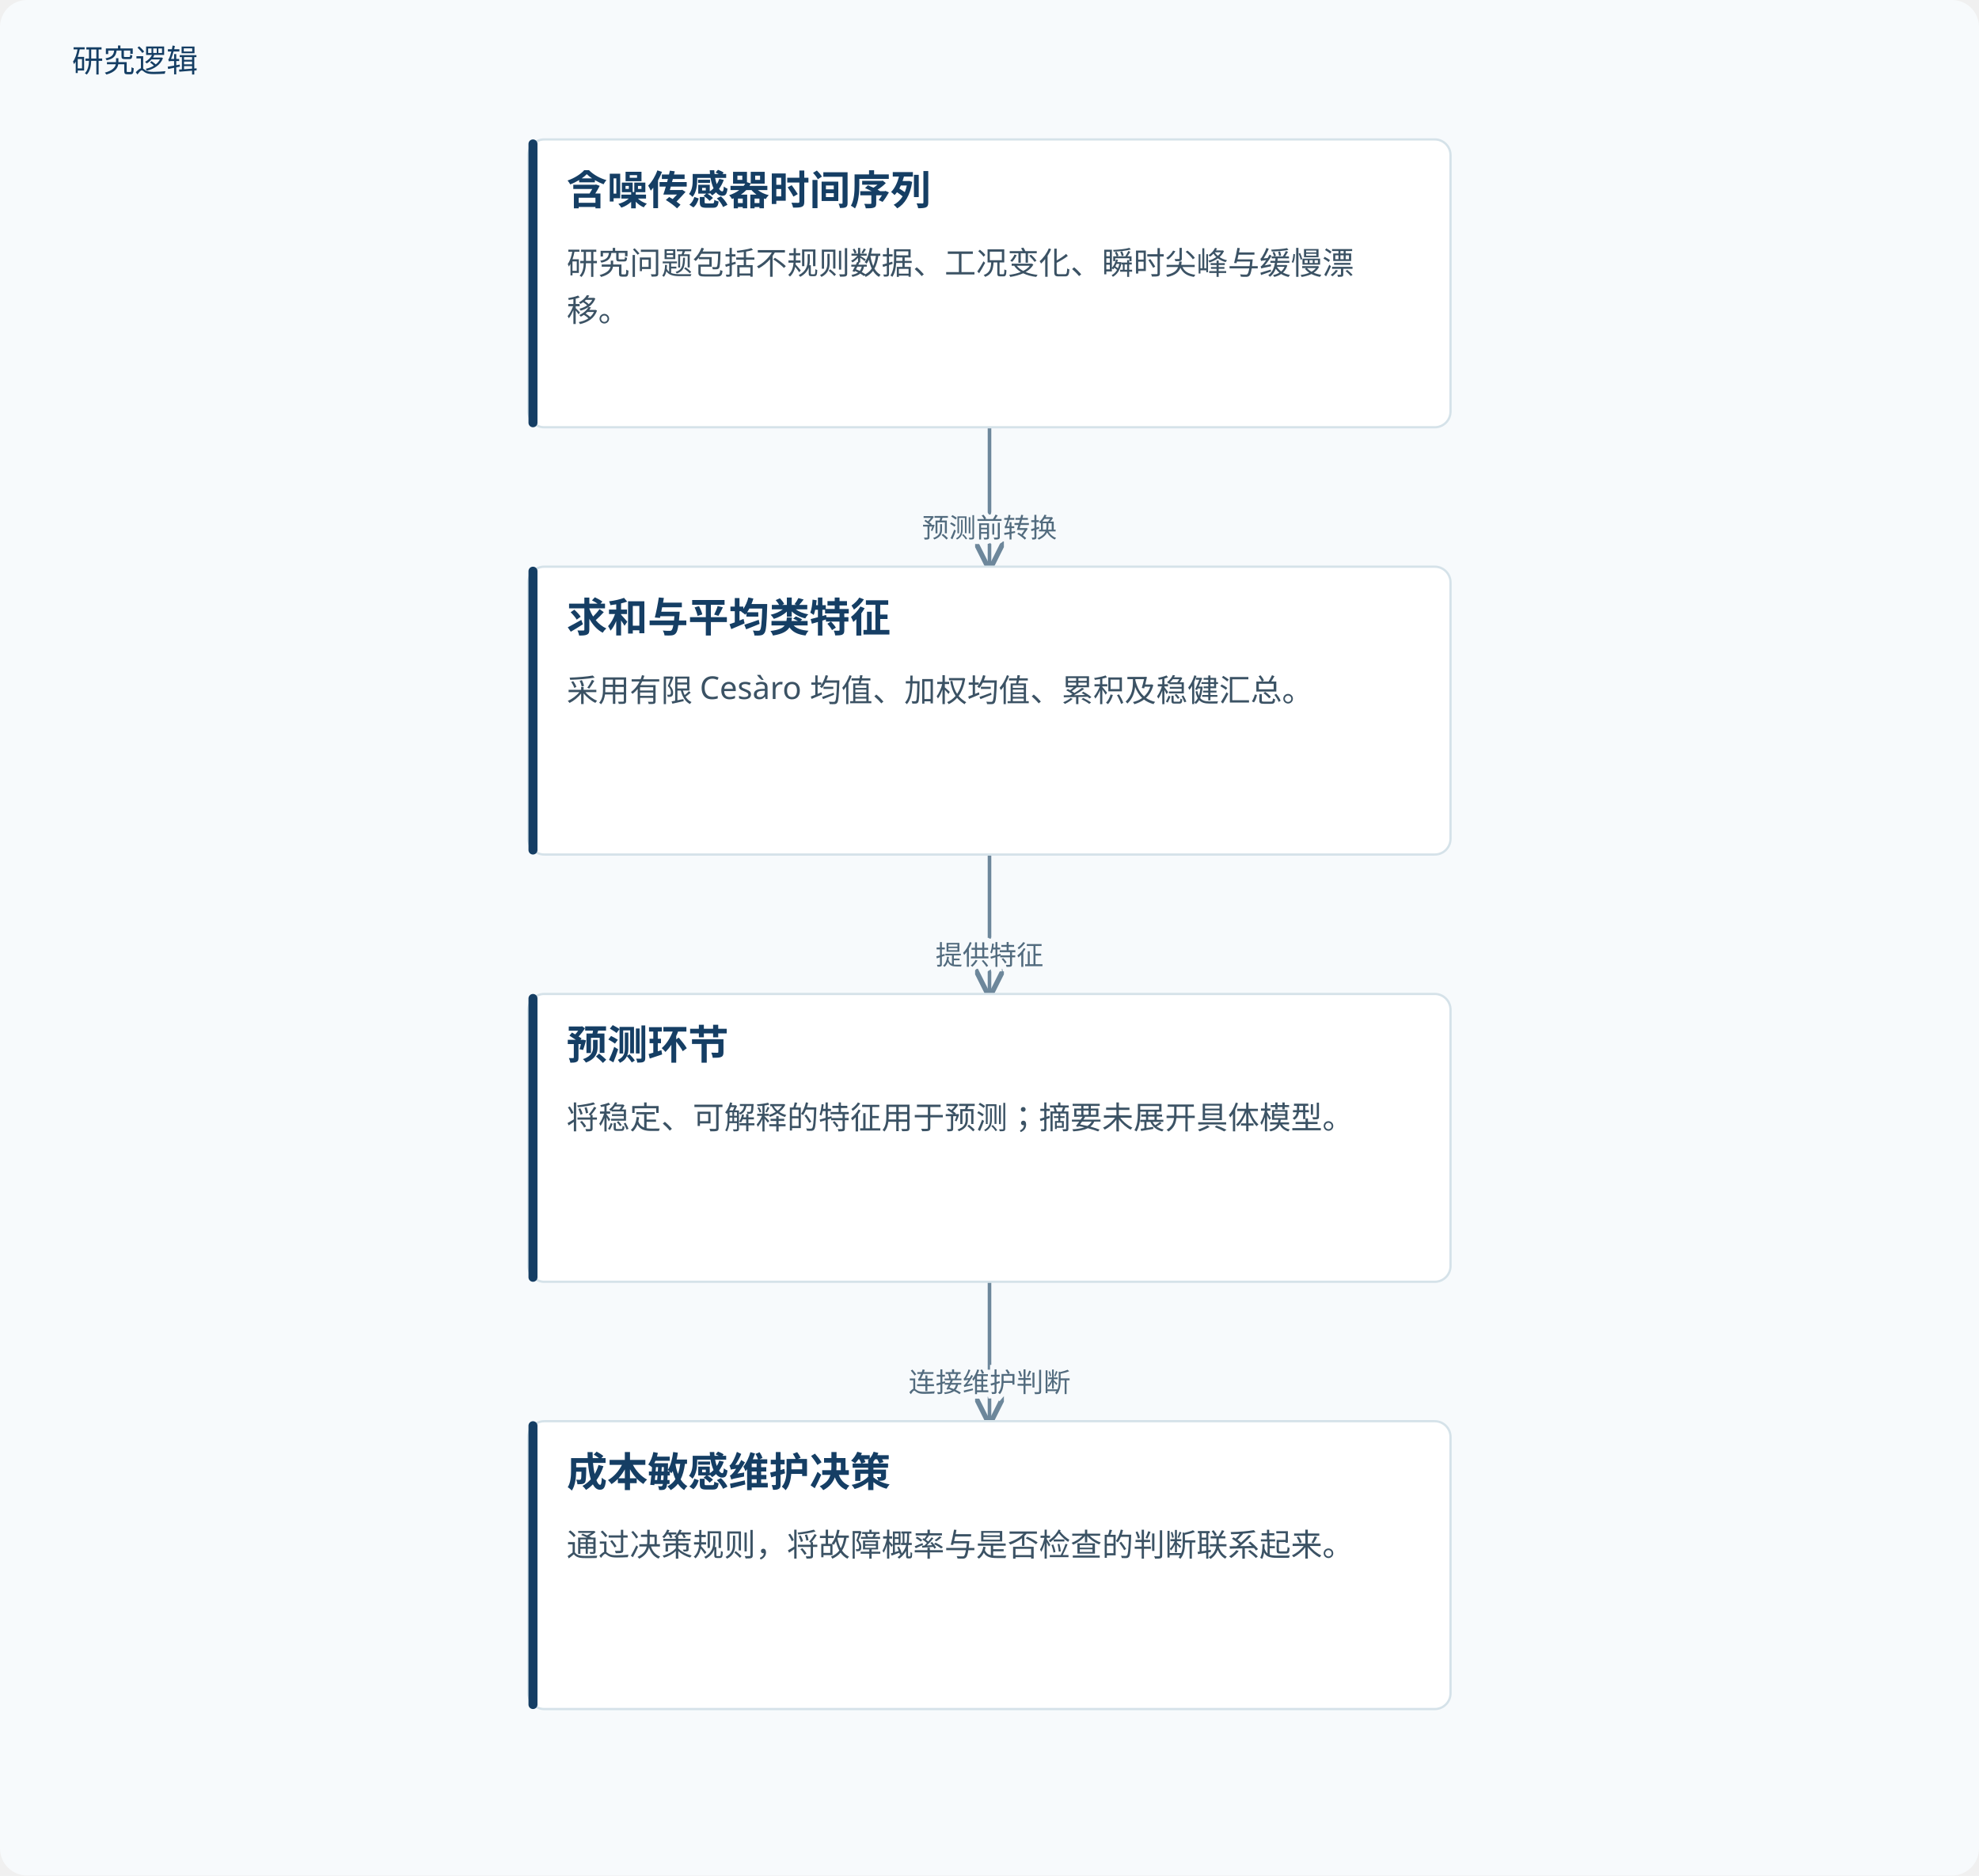
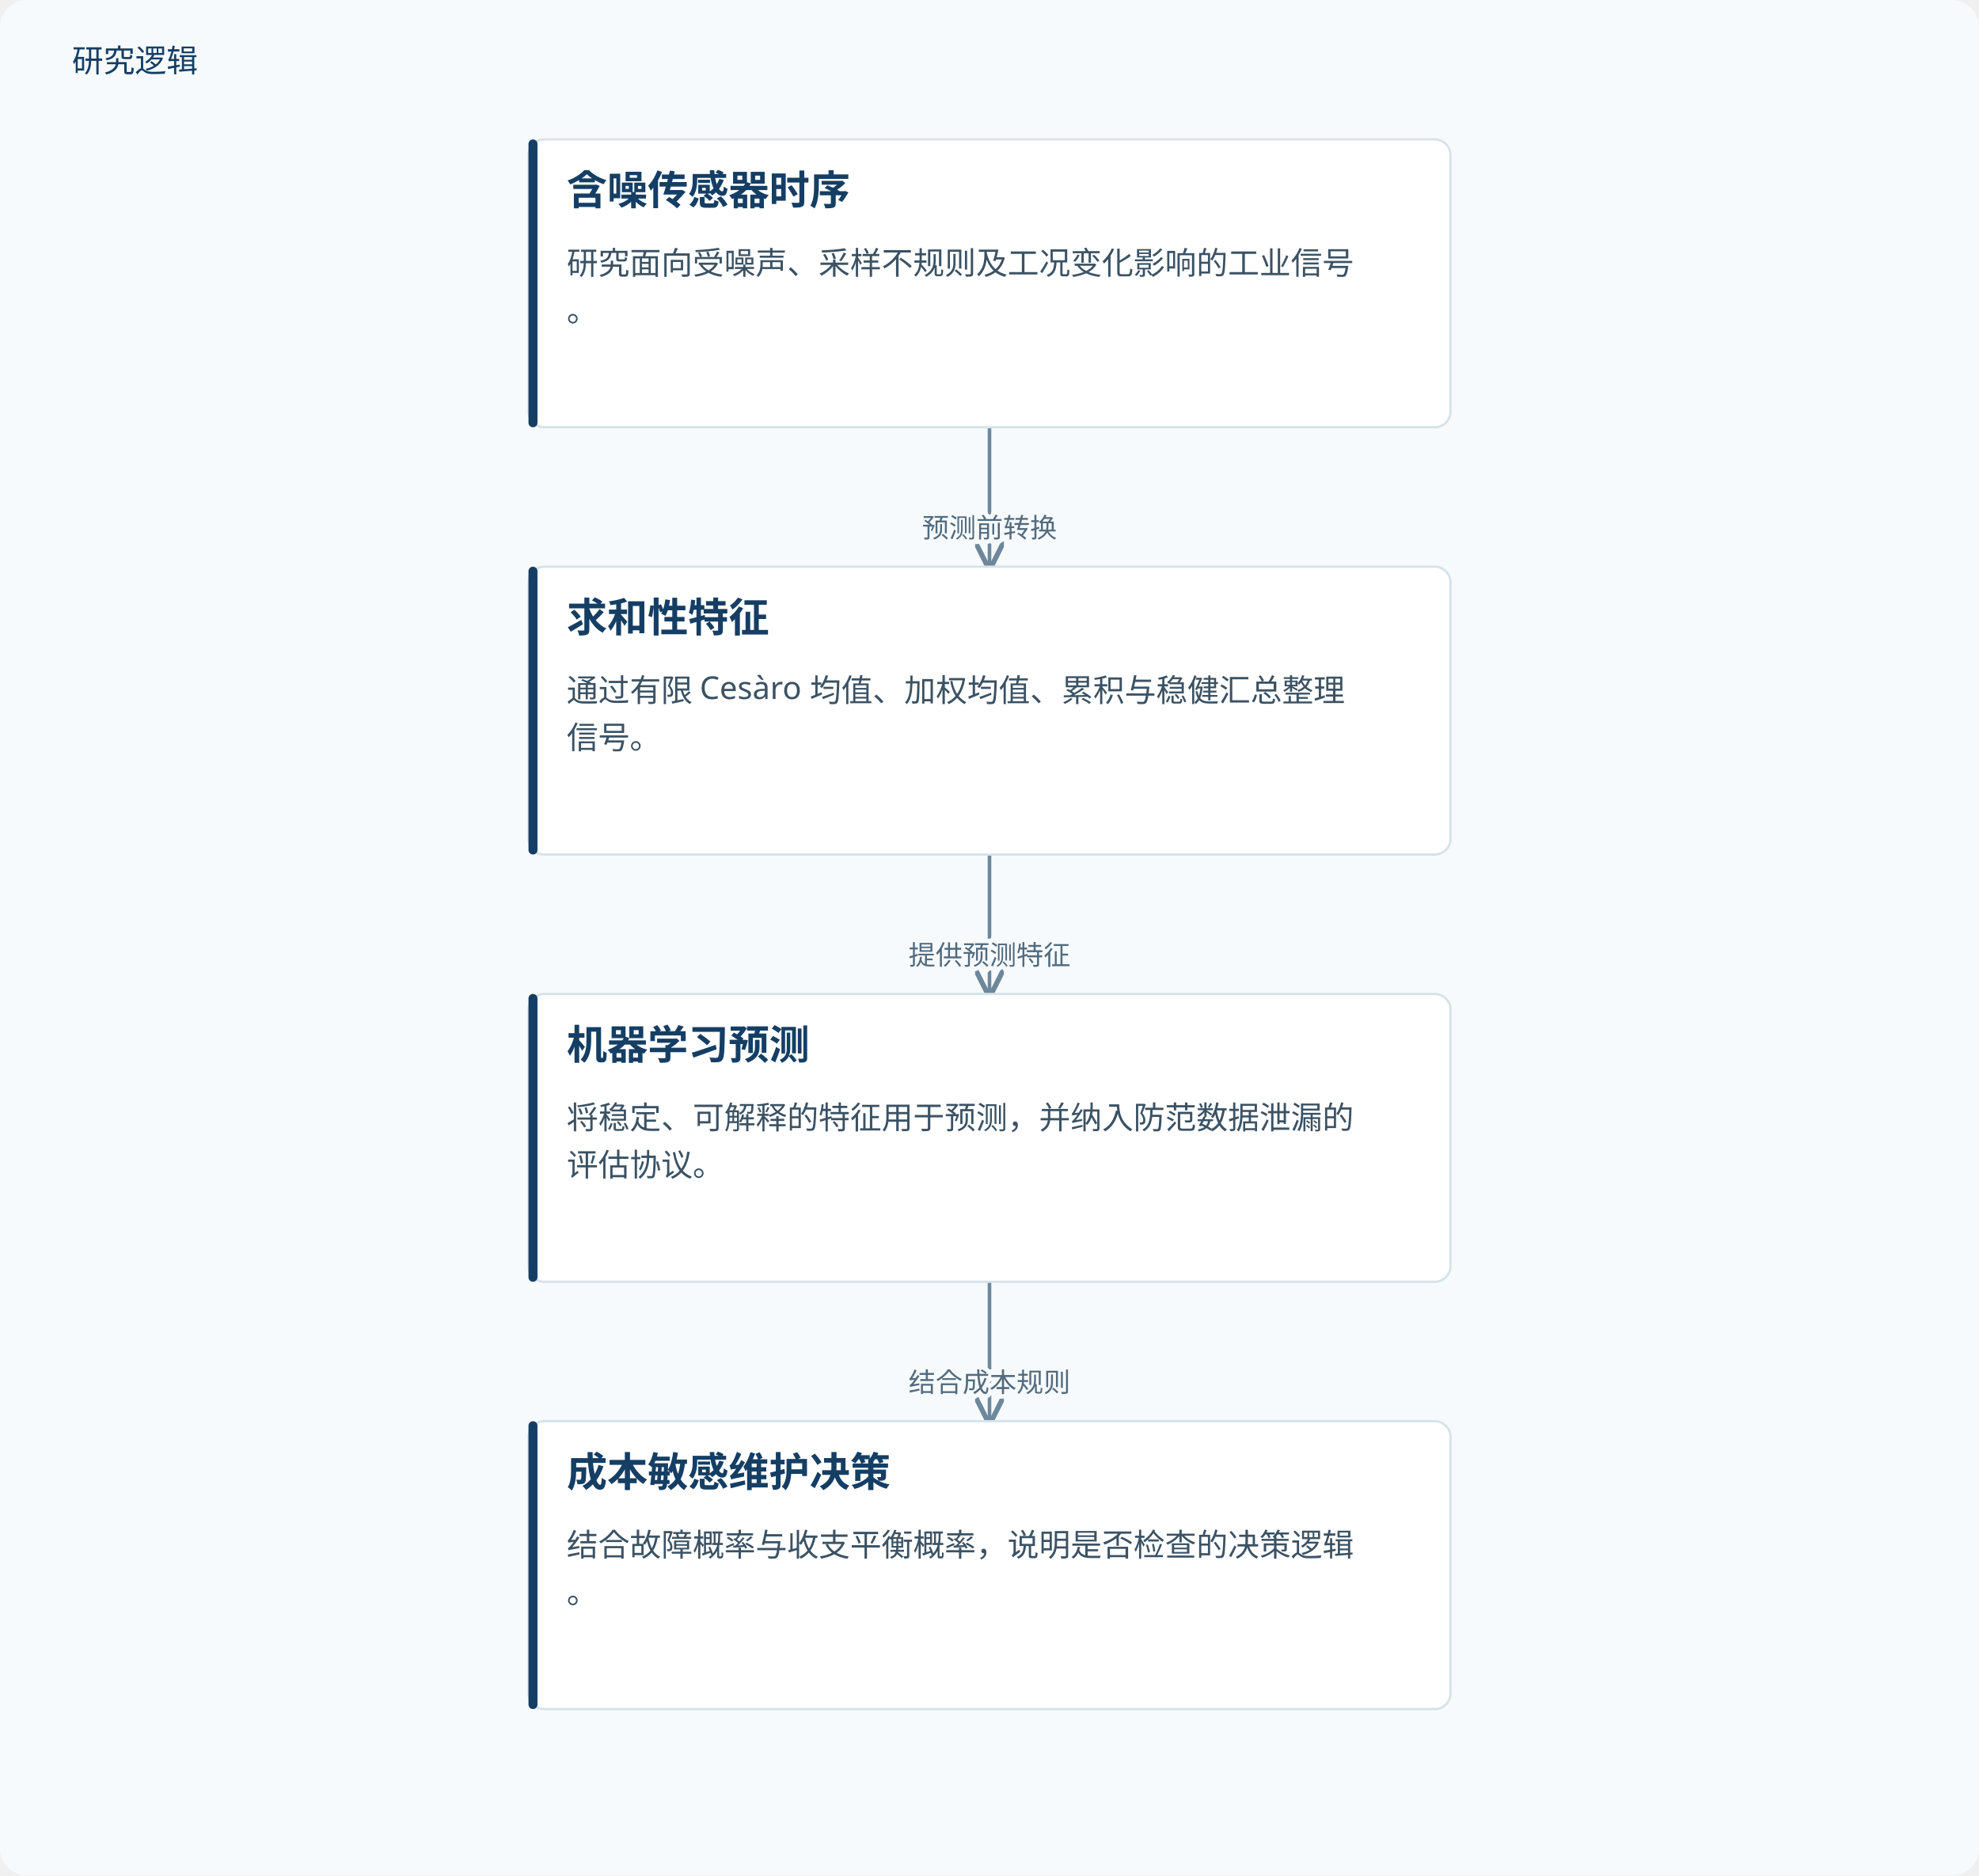
<svg xmlns="http://www.w3.org/2000/svg" viewBox="0 0 880 834" role="img" aria-labelledby="title desc">
  <defs>
    <marker id="arrow" markerWidth="8" markerHeight="8" refX="7" refY="4" orient="auto">
      <path d="M0,0 L8,4 L0,8" fill="none" stroke="#6d879b" stroke-width="1.4" />
    </marker>
  </defs>
  <rect width="880" height="834" fill="#f7fafc" rx="12" />
  <text x="32" y="32" fill="#153e64" font-family="Microsoft YaHei, sans-serif" font-size="14">研究逻辑</text>
  <path d="M440.0,190 V221.0 H440.0 V252" fill="none" stroke="#6d879b" stroke-width="1.6" marker-end="url(#arrow)" />
  <text x="440.0" y="239.0" text-anchor="middle" font-family="Microsoft YaHei,sans-serif" font-size="12" fill="#526b7e" stroke="#f7fafc" stroke-width="4" paint-order="stroke">预测前转换</text>
  <path d="M440.0,380 V411.0 H440.0 V442" fill="none" stroke="#6d879b" stroke-width="1.6" marker-end="url(#arrow)" />
-   <text x="440.0" y="429.0" text-anchor="middle" font-family="Microsoft YaHei,sans-serif" font-size="12" fill="#526b7e" stroke="#f7fafc" stroke-width="4" paint-order="stroke">提供特征</text>
+   <text x="440.0" y="429.0" text-anchor="middle" font-family="Microsoft YaHei,sans-serif" font-size="12" fill="#526b7e" stroke="#f7fafc" stroke-width="4" paint-order="stroke">提供预测特征</text>
  <path d="M440.0,570 V601.0 H440.0 V632" fill="none" stroke="#6d879b" stroke-width="1.6" marker-end="url(#arrow)" />
-   <text x="440.0" y="619.0" text-anchor="middle" font-family="Microsoft YaHei,sans-serif" font-size="12" fill="#526b7e" stroke="#f7fafc" stroke-width="4" paint-order="stroke">连接维护判断</text>
+   <text x="440.0" y="619.0" text-anchor="middle" font-family="Microsoft YaHei,sans-serif" font-size="12" fill="#526b7e" stroke="#f7fafc" stroke-width="4" paint-order="stroke">结合成本规则</text>
  <rect x="235.0" y="62" width="410" height="128" rx="7" fill="#fff" stroke="#d5e2e9" />
  <rect x="235.0" y="62" width="4" height="128" rx="2" fill="#153e64" />
-   <text x="252.0" y="91" font-family="Microsoft YaHei,sans-serif" font-size="18" font-weight="700" fill="#153e64">含噪传感器时间序列</text>
-   <text x="252.0" y="122" font-family="Microsoft YaHei,sans-serif" font-size="14" fill="#3b5264">研究问题包括不规则数据、工况变化、瞬时尖峰与缓慢漂</text>
-   <text x="252.0" y="143" font-family="Microsoft YaHei,sans-serif" font-size="14" fill="#3b5264">移。</text>
+   <text x="252.0" y="91" font-family="Microsoft YaHei,sans-serif" font-size="18" font-weight="700" fill="#153e64">含噪传感器时序</text>
+   <text x="252.0" y="122" font-family="Microsoft YaHei,sans-serif" font-size="14" fill="#3b5264">研究面向受噪声、采样不规则及工况变化影响的工业信号</text>
+   <text x="252.0" y="143" font-family="Microsoft YaHei,sans-serif" font-size="14" fill="#3b5264">。</text>
  <rect x="235.0" y="252" width="410" height="128" rx="7" fill="#fff" stroke="#d5e2e9" />
  <rect x="235.0" y="252" width="4" height="128" rx="2" fill="#153e64" />
-   <text x="252.0" y="281" font-family="Microsoft YaHei,sans-serif" font-size="18" font-weight="700" fill="#153e64">求和与平均类特征</text>
-   <text x="252.0" y="312" font-family="Microsoft YaHei,sans-serif" font-size="14" fill="#3b5264">采用有限 Cesàro 均值、加权均值、累积及稳健汇总。</text>
+   <text x="252.0" y="281" font-family="Microsoft YaHei,sans-serif" font-size="18" font-weight="700" fill="#153e64">求和性特征</text>
+   <text x="252.0" y="312" font-family="Microsoft YaHei,sans-serif" font-size="14" fill="#3b5264">通过有限 Cesàro 均值、加权均值、累积与稳健汇总整理</text>
+   <text x="252.0" y="333" font-family="Microsoft YaHei,sans-serif" font-size="14" fill="#3b5264">信号。</text>
  <rect x="235.0" y="442" width="410" height="128" rx="7" fill="#fff" stroke="#d5e2e9" />
  <rect x="235.0" y="442" width="4" height="128" rx="2" fill="#153e64" />
-   <text x="252.0" y="471" font-family="Microsoft YaHei,sans-serif" font-size="18" font-weight="700" fill="#153e64">预测环节</text>
-   <text x="252.0" y="502" font-family="Microsoft YaHei,sans-serif" font-size="14" fill="#3b5264">将稳定、可解释的特征用于预测；摘要未展开具体模型。</text>
+   <text x="252.0" y="471" font-family="Microsoft YaHei,sans-serif" font-size="18" font-weight="700" fill="#153e64">机器学习预测</text>
+   <text x="252.0" y="502" font-family="Microsoft YaHei,sans-serif" font-size="14" fill="#3b5264">将稳定、可解释的特征用于预测，并纳入防范数据泄漏的</text>
+   <text x="252.0" y="523" font-family="Microsoft YaHei,sans-serif" font-size="14" fill="#3b5264">评估协议。</text>
  <rect x="235.0" y="632" width="410" height="128" rx="7" fill="#fff" stroke="#d5e2e9" />
  <rect x="235.0" y="632" width="4" height="128" rx="2" fill="#153e64" />
  <text x="252.0" y="661" font-family="Microsoft YaHei,sans-serif" font-size="18" font-weight="700" fill="#153e64">成本敏感维护决策</text>
-   <text x="252.0" y="692" font-family="Microsoft YaHei,sans-serif" font-size="14" fill="#3b5264">通过决策规则，将故障概率与是否检查的判断联系起来。</text>
+   <text x="252.0" y="692" font-family="Microsoft YaHei,sans-serif" font-size="14" fill="#3b5264">结合故障概率与收支平衡概率，说明是否检查的决策逻辑</text>
+   <text x="252.0" y="713" font-family="Microsoft YaHei,sans-serif" font-size="14" fill="#3b5264">。</text>
</svg>
